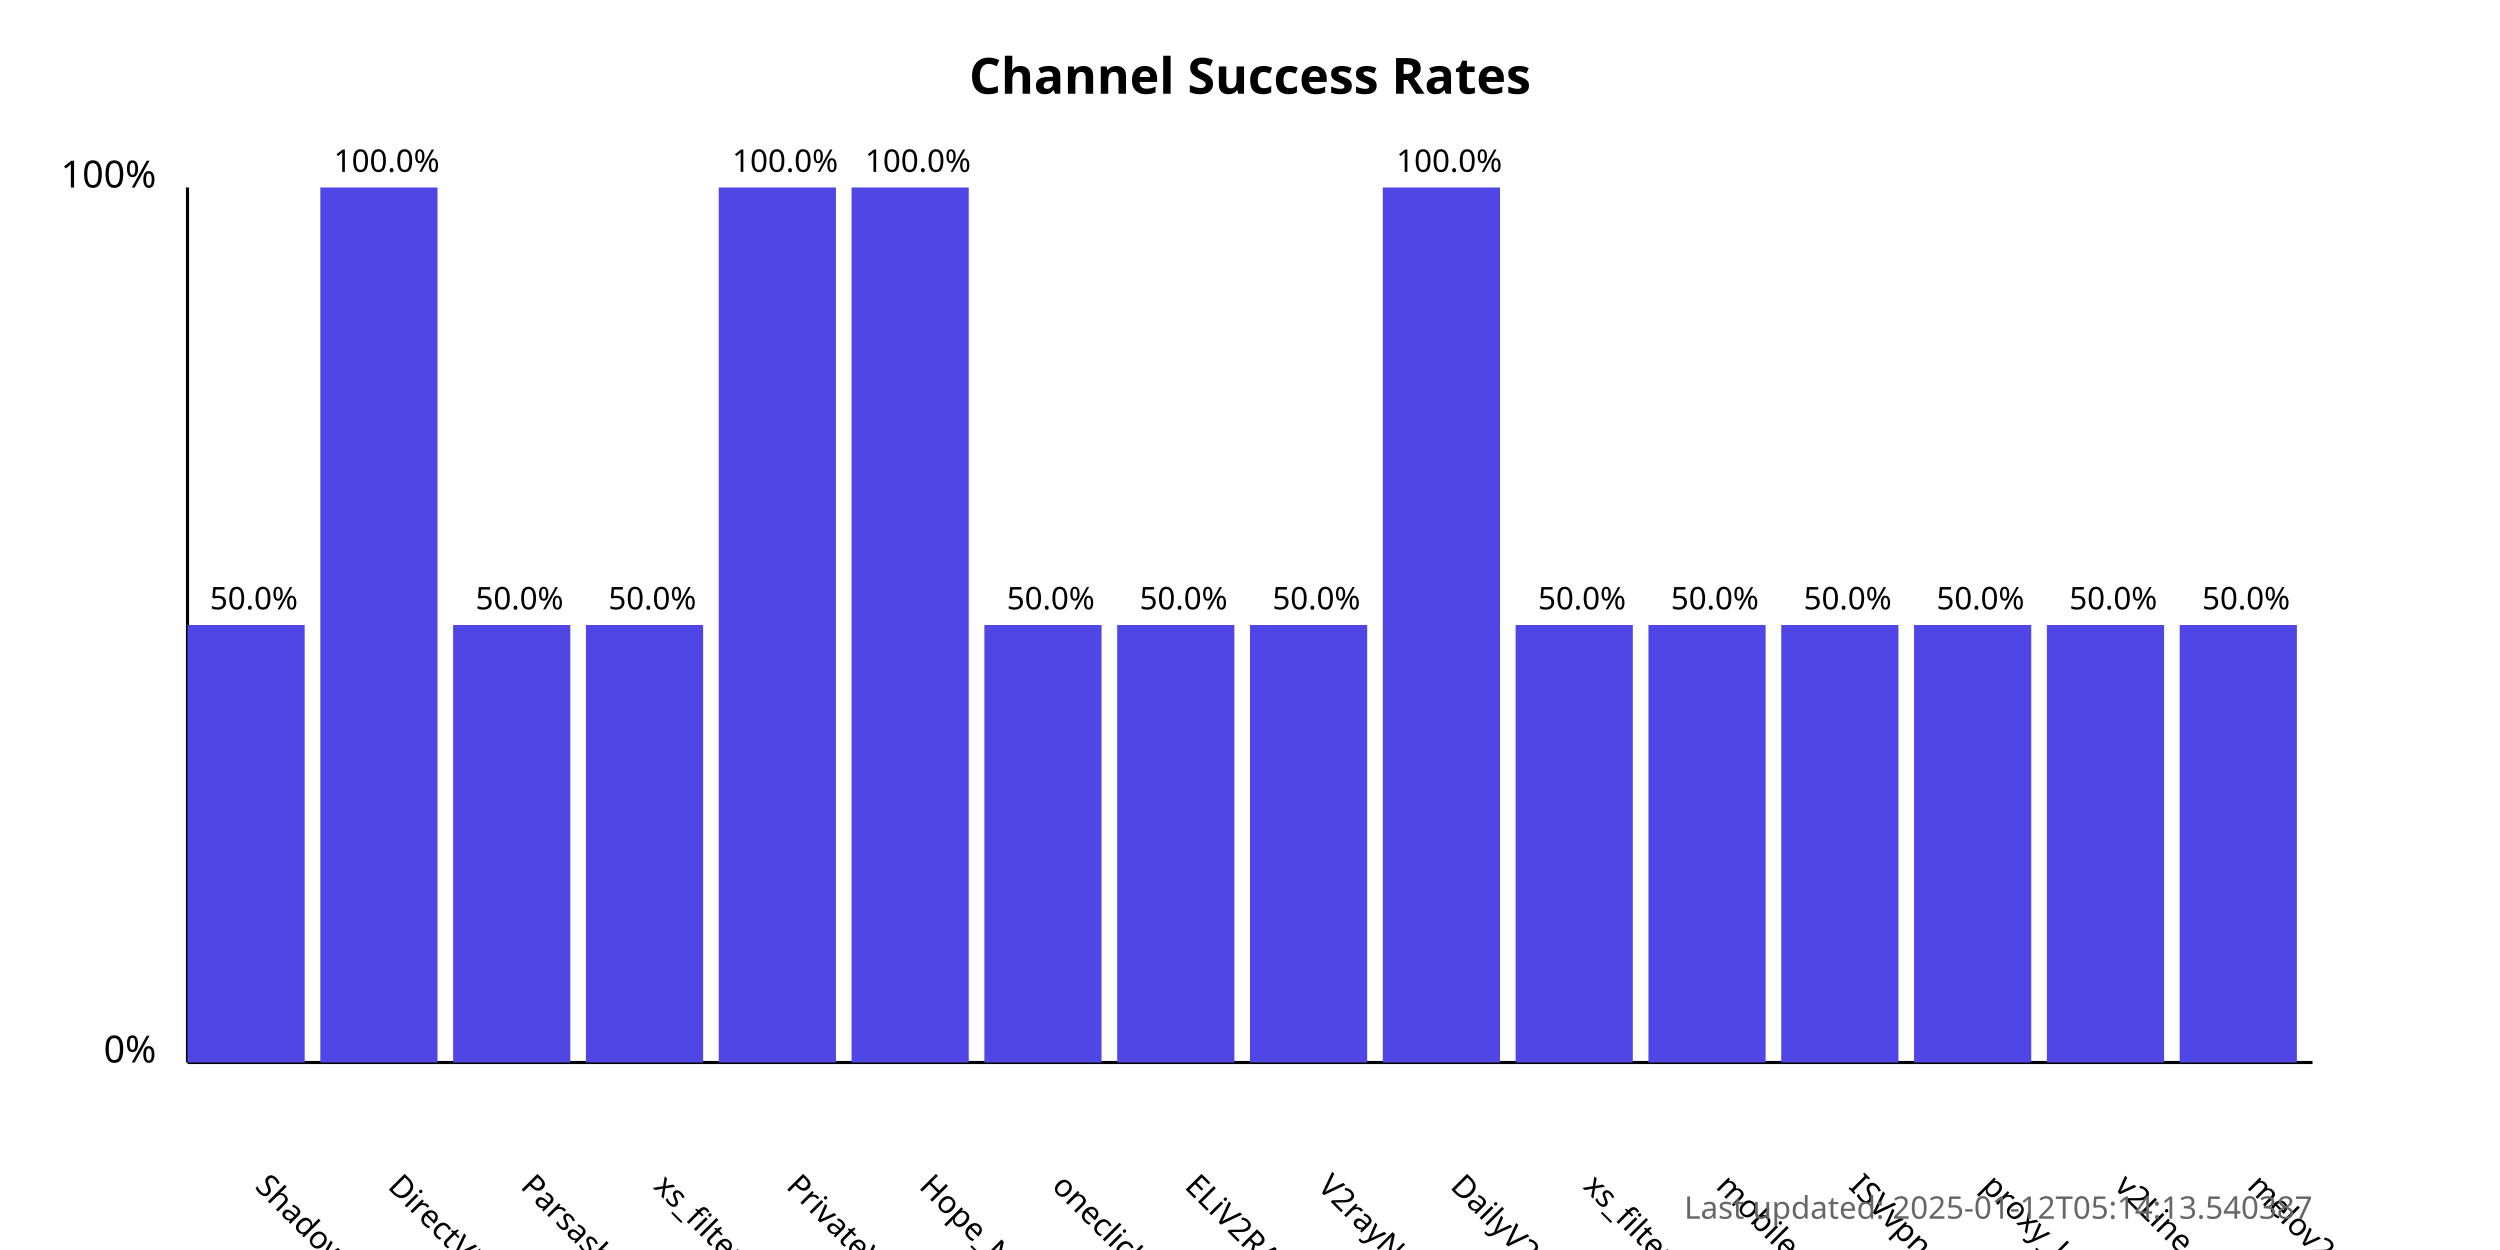
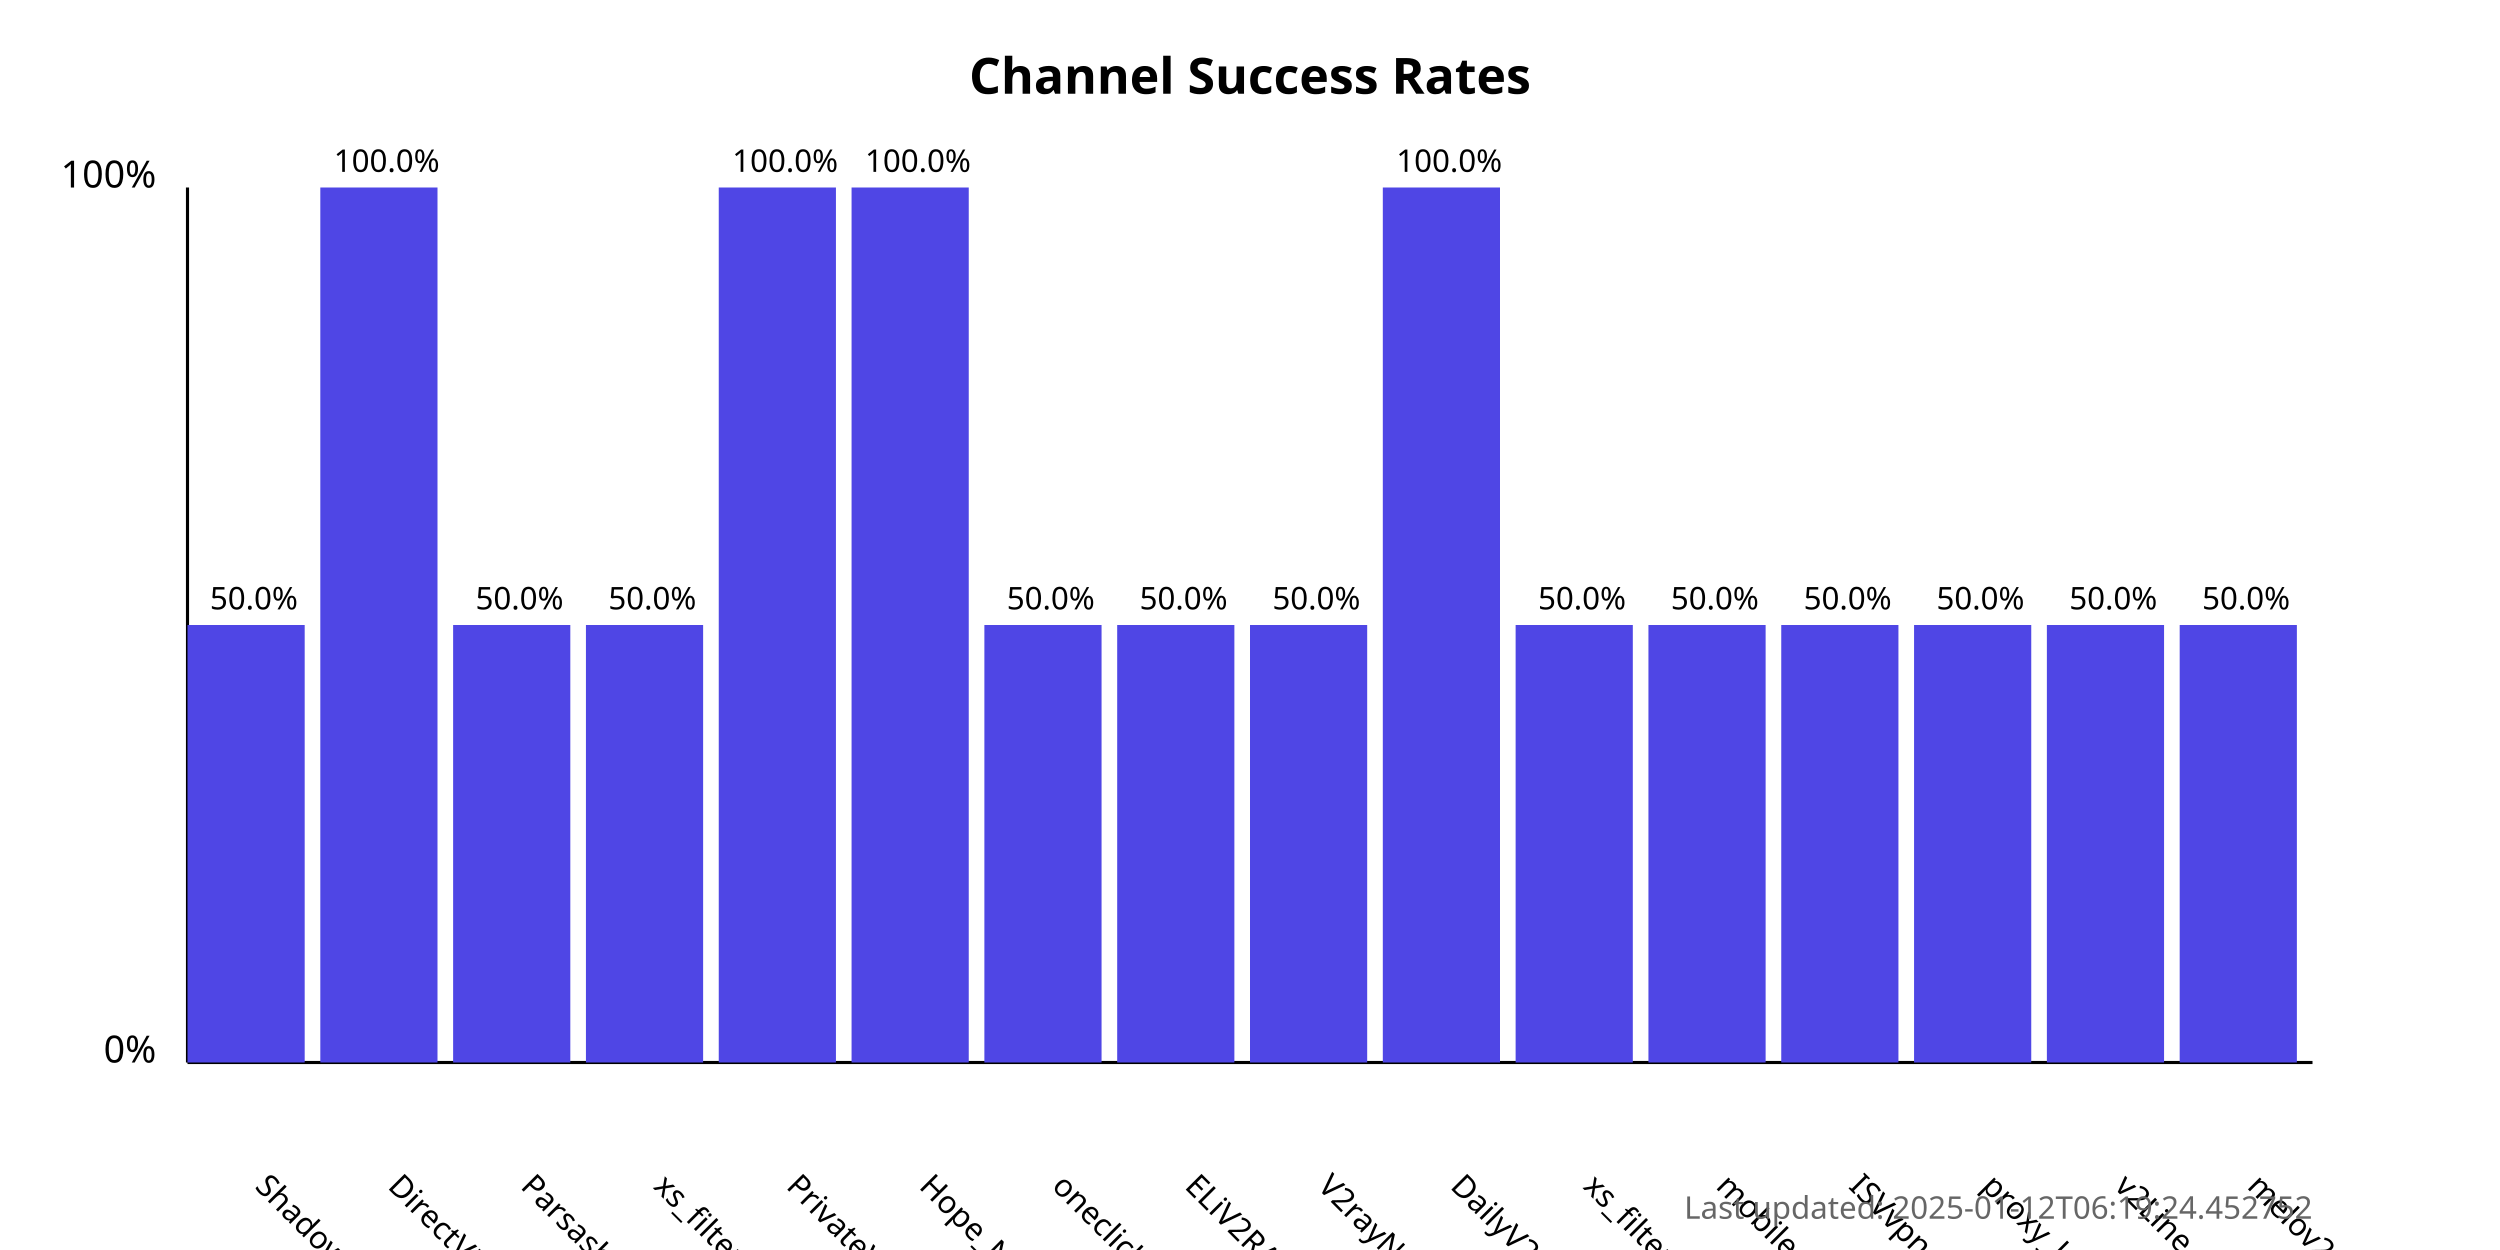
<svg xmlns="http://www.w3.org/2000/svg" width="800" height="400">
  <style>
            .chart-title { font: bold 16px sans-serif; }
            .axis-label { font: 12px sans-serif; }
            .tick-label { font: 10px sans-serif; }
            .bar { fill: #4f46e5; }
            .bar:hover { fill: #6366f1; }
            .timestamp { font: 10px sans-serif; fill: #666; }
        </style>
  <text x="400.0" y="30" text-anchor="middle" class="chart-title">
            Channel Success Rates
        </text>
  <line x1="60" y1="340" x2="60" y2="60" stroke="black" stroke-width="1" />
  <line x1="60" y1="340" x2="740" y2="340" stroke="black" stroke-width="1" />
  <text x="50" y="340" text-anchor="end" class="axis-label">0%</text>
  <text x="50" y="60" text-anchor="end" class="axis-label">100%</text>
  <g>
    <rect x="60" y="200.0" width="37.5" height="140.0" class="bar" />
    <text x="81.25" y="380" transform="rotate(45, 81.25, 380)" text-anchor="start" class="tick-label">
                ShadowProxy66
            </text>
    <text x="81.25" y="195.0" text-anchor="middle" class="tick-label">
                50.0%
            </text>
  </g>
  <g>
    <rect x="102.5" y="60.0" width="37.5" height="280.0" class="bar" />
    <text x="123.75" y="380" transform="rotate(45, 123.75, 380)" text-anchor="start" class="tick-label">
                DirectVPN
            </text>
    <text x="123.75" y="55.0" text-anchor="middle" class="tick-label">
                100.0%
            </text>
  </g>
  <g>
    <rect x="145.0" y="200.0" width="37.5" height="140.0" class="bar" />
    <text x="166.25" y="380" transform="rotate(45, 166.25, 380)" text-anchor="start" class="tick-label">
                Parsashonam
            </text>
    <text x="166.25" y="195.0" text-anchor="middle" class="tick-label">
                50.0%
            </text>
  </g>
  <g>
    <rect x="187.5" y="200.0" width="37.5" height="140.0" class="bar" />
    <text x="208.75" y="380" transform="rotate(45, 208.75, 380)" text-anchor="start" class="tick-label">
                xs_filternet
            </text>
    <text x="208.75" y="195.0" text-anchor="middle" class="tick-label">
                50.0%
            </text>
  </g>
  <g>
    <rect x="230.0" y="60.0" width="37.5" height="280.0" class="bar" />
    <text x="251.25" y="380" transform="rotate(45, 251.25, 380)" text-anchor="start" class="tick-label">
                PrivateVPNs
            </text>
    <text x="251.25" y="55.0" text-anchor="middle" class="tick-label">
                100.0%
            </text>
  </g>
  <g>
    <rect x="272.5" y="60.0" width="37.5" height="280.0" class="bar" />
    <text x="293.75" y="380" transform="rotate(45, 293.75, 380)" text-anchor="start" class="tick-label">
                Hope_Net
            </text>
    <text x="293.75" y="55.0" text-anchor="middle" class="tick-label">
                100.0%
            </text>
  </g>
  <g>
    <rect x="315.0" y="200.0" width="37.5" height="140.0" class="bar" />
    <text x="336.25" y="380" transform="rotate(45, 336.25, 380)" text-anchor="start" class="tick-label">
                oneclickvpnkeys
            </text>
    <text x="336.25" y="195.0" text-anchor="middle" class="tick-label">
                50.0%
            </text>
  </g>
  <g>
    <rect x="357.5" y="200.0" width="37.5" height="140.0" class="bar" />
    <text x="378.75" y="380" transform="rotate(45, 378.75, 380)" text-anchor="start" class="tick-label">
                ELiV2RAY
            </text>
    <text x="378.75" y="195.0" text-anchor="middle" class="tick-label">
                50.0%
            </text>
  </g>
  <g>
    <rect x="400.0" y="200.0" width="37.5" height="140.0" class="bar" />
    <text x="421.25" y="380" transform="rotate(45, 421.25, 380)" text-anchor="start" class="tick-label">
                V2rayNGX
            </text>
    <text x="421.25" y="195.0" text-anchor="middle" class="tick-label">
                50.0%
            </text>
  </g>
  <g>
    <rect x="442.5" y="60.0" width="37.5" height="280.0" class="bar" />
    <text x="463.75" y="380" transform="rotate(45, 463.75, 380)" text-anchor="start" class="tick-label">
                DailyV2RY
            </text>
    <text x="463.75" y="55.0" text-anchor="middle" class="tick-label">
                100.0%
            </text>
  </g>
  <g>
    <rect x="485.0" y="200.0" width="37.5" height="140.0" class="bar" />
    <text x="506.25" y="380" transform="rotate(45, 506.25, 380)" text-anchor="start" class="tick-label">
                xs_filternet
            </text>
    <text x="506.25" y="195.0" text-anchor="middle" class="tick-label">
                50.0%
            </text>
  </g>
  <g>
    <rect x="527.5" y="200.0" width="37.5" height="140.0" class="bar" />
    <text x="548.75" y="380" transform="rotate(45, 548.75, 380)" text-anchor="start" class="tick-label">
                mobilesignal
            </text>
    <text x="548.75" y="195.0" text-anchor="middle" class="tick-label">
                50.0%
            </text>
  </g>
  <g>
    <rect x="570.0" y="200.0" width="37.5" height="140.0" class="bar" />
    <text x="591.25" y="380" transform="rotate(45, 591.25, 380)" text-anchor="start" class="tick-label">
                ISVvpn
            </text>
    <text x="591.25" y="195.0" text-anchor="middle" class="tick-label">
                50.0%
            </text>
  </g>
  <g>
    <rect x="612.5" y="200.0" width="37.5" height="140.0" class="bar" />
    <text x="633.75" y="380" transform="rotate(45, 633.75, 380)" text-anchor="start" class="tick-label">
                proxy_kafee
            </text>
    <text x="633.75" y="195.0" text-anchor="middle" class="tick-label">
                50.0%
            </text>
  </g>
  <g>
    <rect x="655.0" y="200.0" width="37.5" height="140.0" class="bar" />
    <text x="676.25" y="380" transform="rotate(45, 676.25, 380)" text-anchor="start" class="tick-label">
                v2Line
            </text>
    <text x="676.25" y="195.0" text-anchor="middle" class="tick-label">
                50.0%
            </text>
  </g>
  <g>
    <rect x="697.5" y="200.0" width="37.5" height="140.0" class="bar" />
    <text x="718.75" y="380" transform="rotate(45, 718.75, 380)" text-anchor="start" class="tick-label">
                melov2ray
            </text>
    <text x="718.75" y="195.0" text-anchor="middle" class="tick-label">
                50.0%
            </text>
  </g>
  <text x="740" y="390" text-anchor="end" class="timestamp">
-             Last updated: 2025-01-12T05:14:13.540387
+             Last updated: 2025-01-12T06:19:24.452752
        </text>
</svg>
